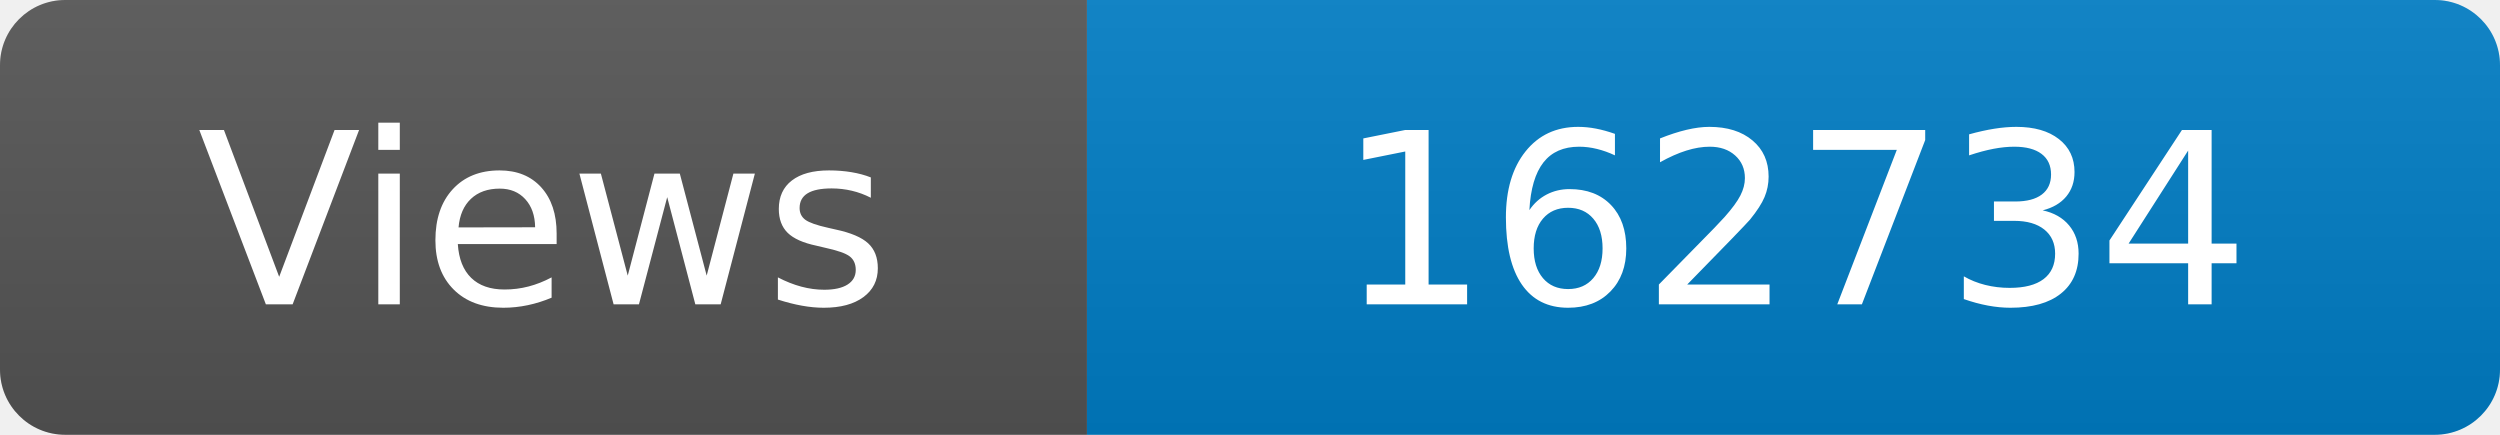
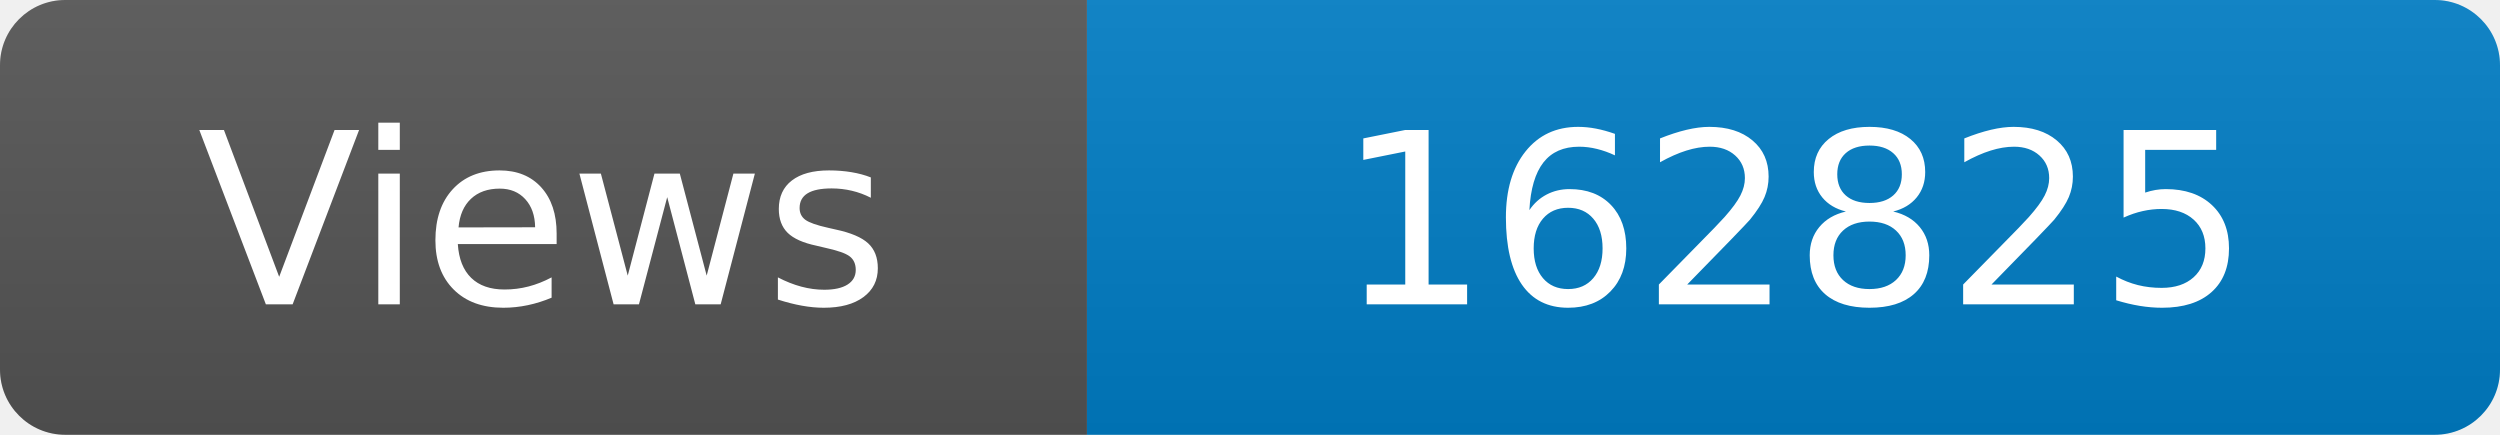
<svg xmlns="http://www.w3.org/2000/svg" width="115" height="20" role="img" aria-label="Maintained?: yes">
  <linearGradient id="s" x2="0" y2="100%">
    <stop offset="0" stop-color="#bbb" stop-opacity=".1" />
    <stop offset="1" stop-opacity=".1" />
  </linearGradient>
  <clipPath id="r">
    <rect width="115" height="20" rx="3" fill="#fff" />
  </clipPath>
  <g clip-path="url(#r)">
    <rect width="50" height="20" fill="#555" />
    <rect x="50" width="160" height="20" fill="#007ec6" />
    <rect width="115" height="20" fill="url(#s)" />
  </g>
  <g fill="#fff" text-anchor="middle" font-family="Verdana,Geneva,DejaVu Sans,sans-serif" font-size="110">
    <text x="250" y="140" transform="scale(.1)" fill="#fff">Views</text>
-     <text x="825" y="140" transform="scale(.1)" fill="#fff">162734</text>
+     <text x="825" y="140" transform="scale(.1)" fill="#fff">162825</text>
  </g>
</svg>
